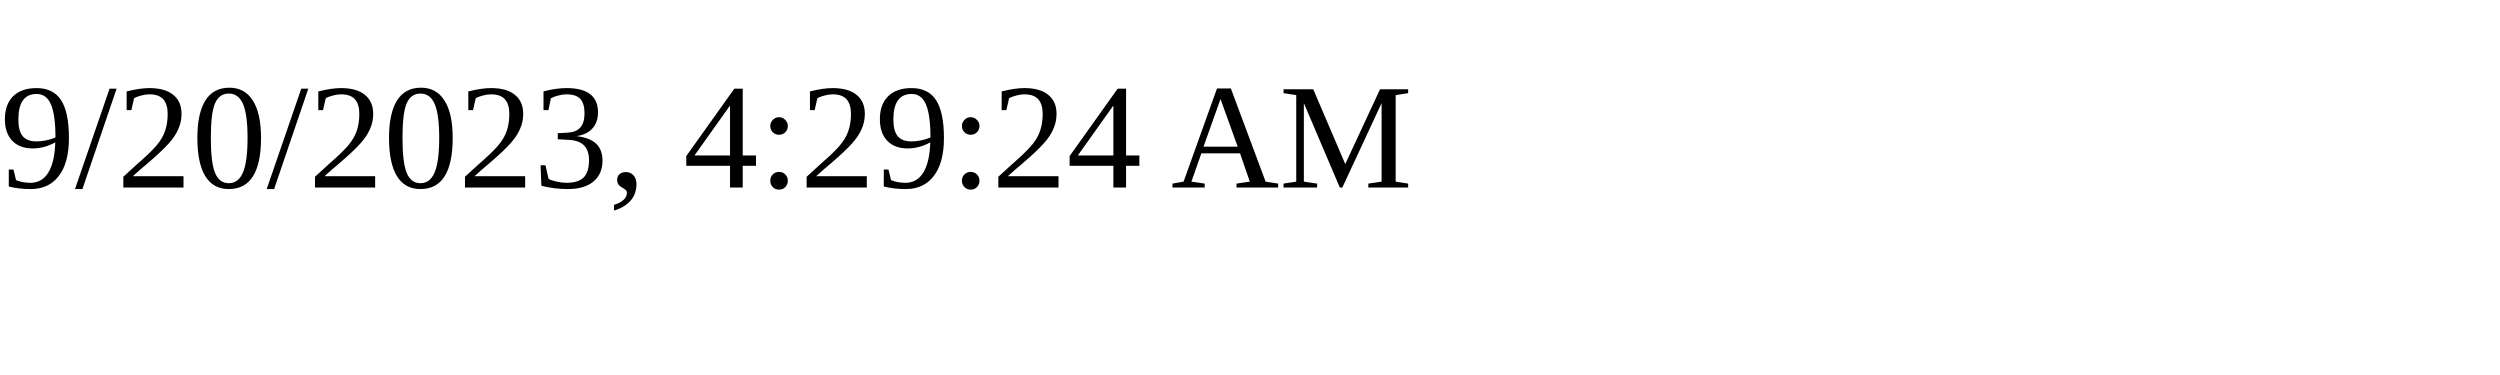
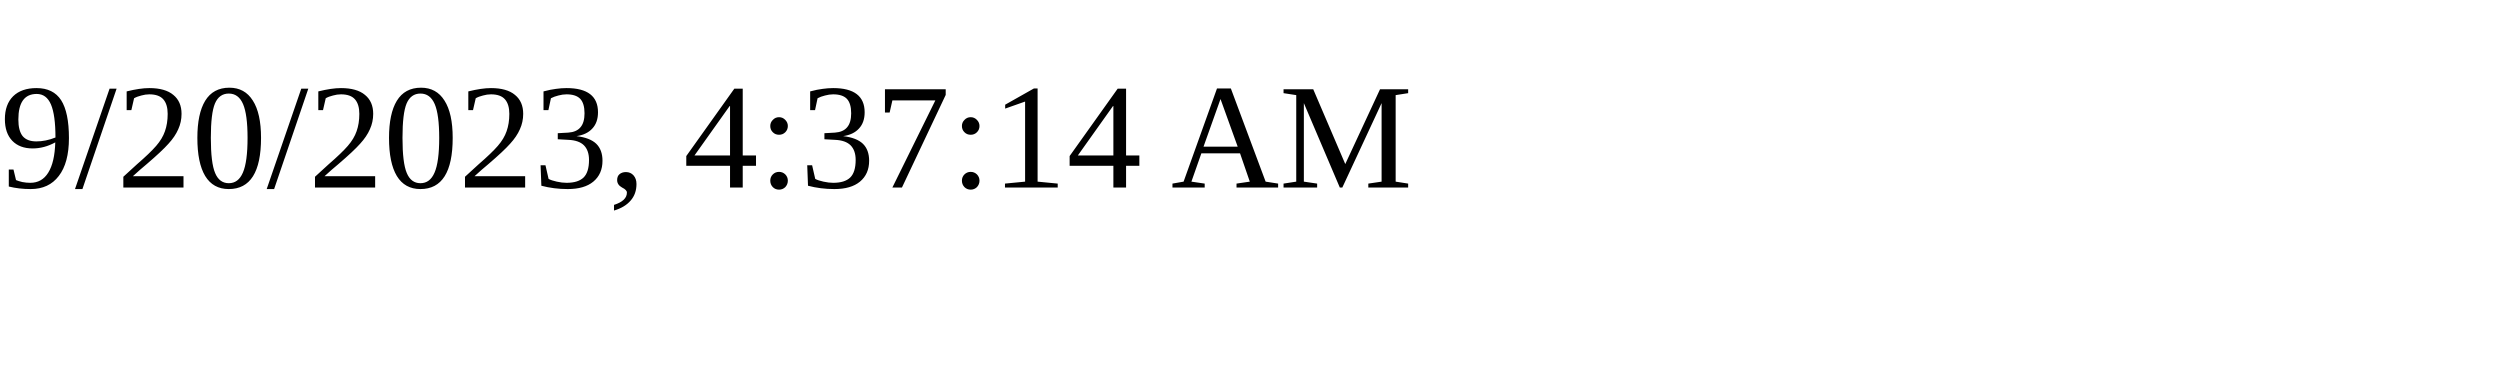
<svg xmlns="http://www.w3.org/2000/svg" height="30" width="200">
-   <text x="0" y="15">9/20/2023, 4:29:24 AM</text>
+   <text x="0" y="15">9/20/2023, 4:37:14 AM</text>
</svg>
